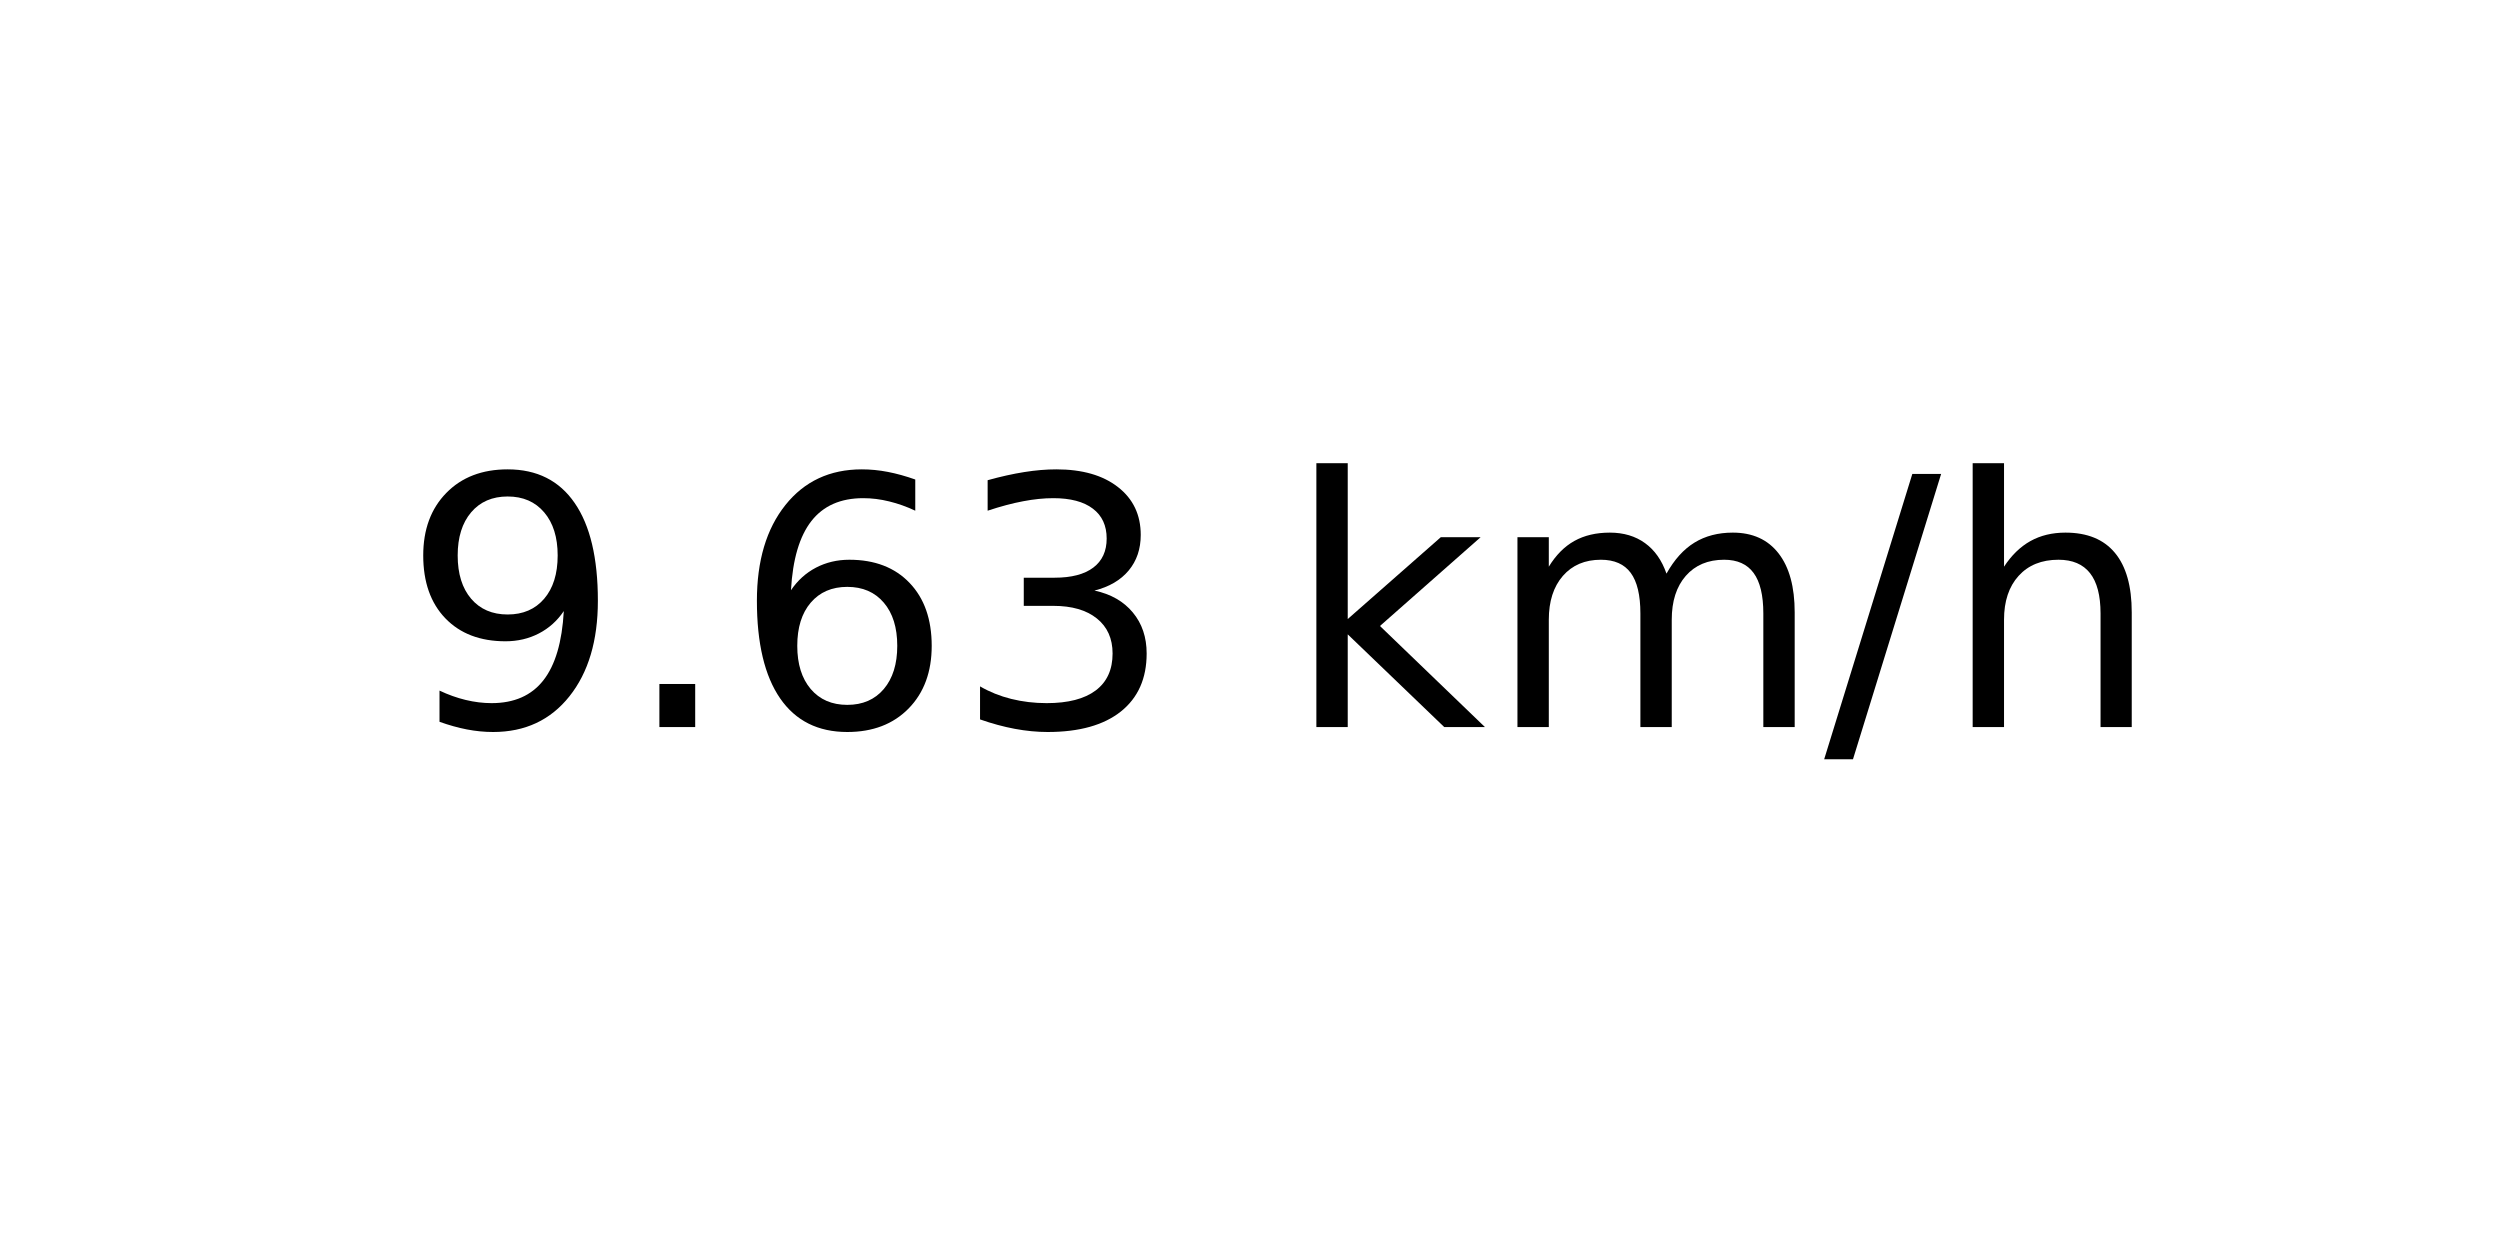
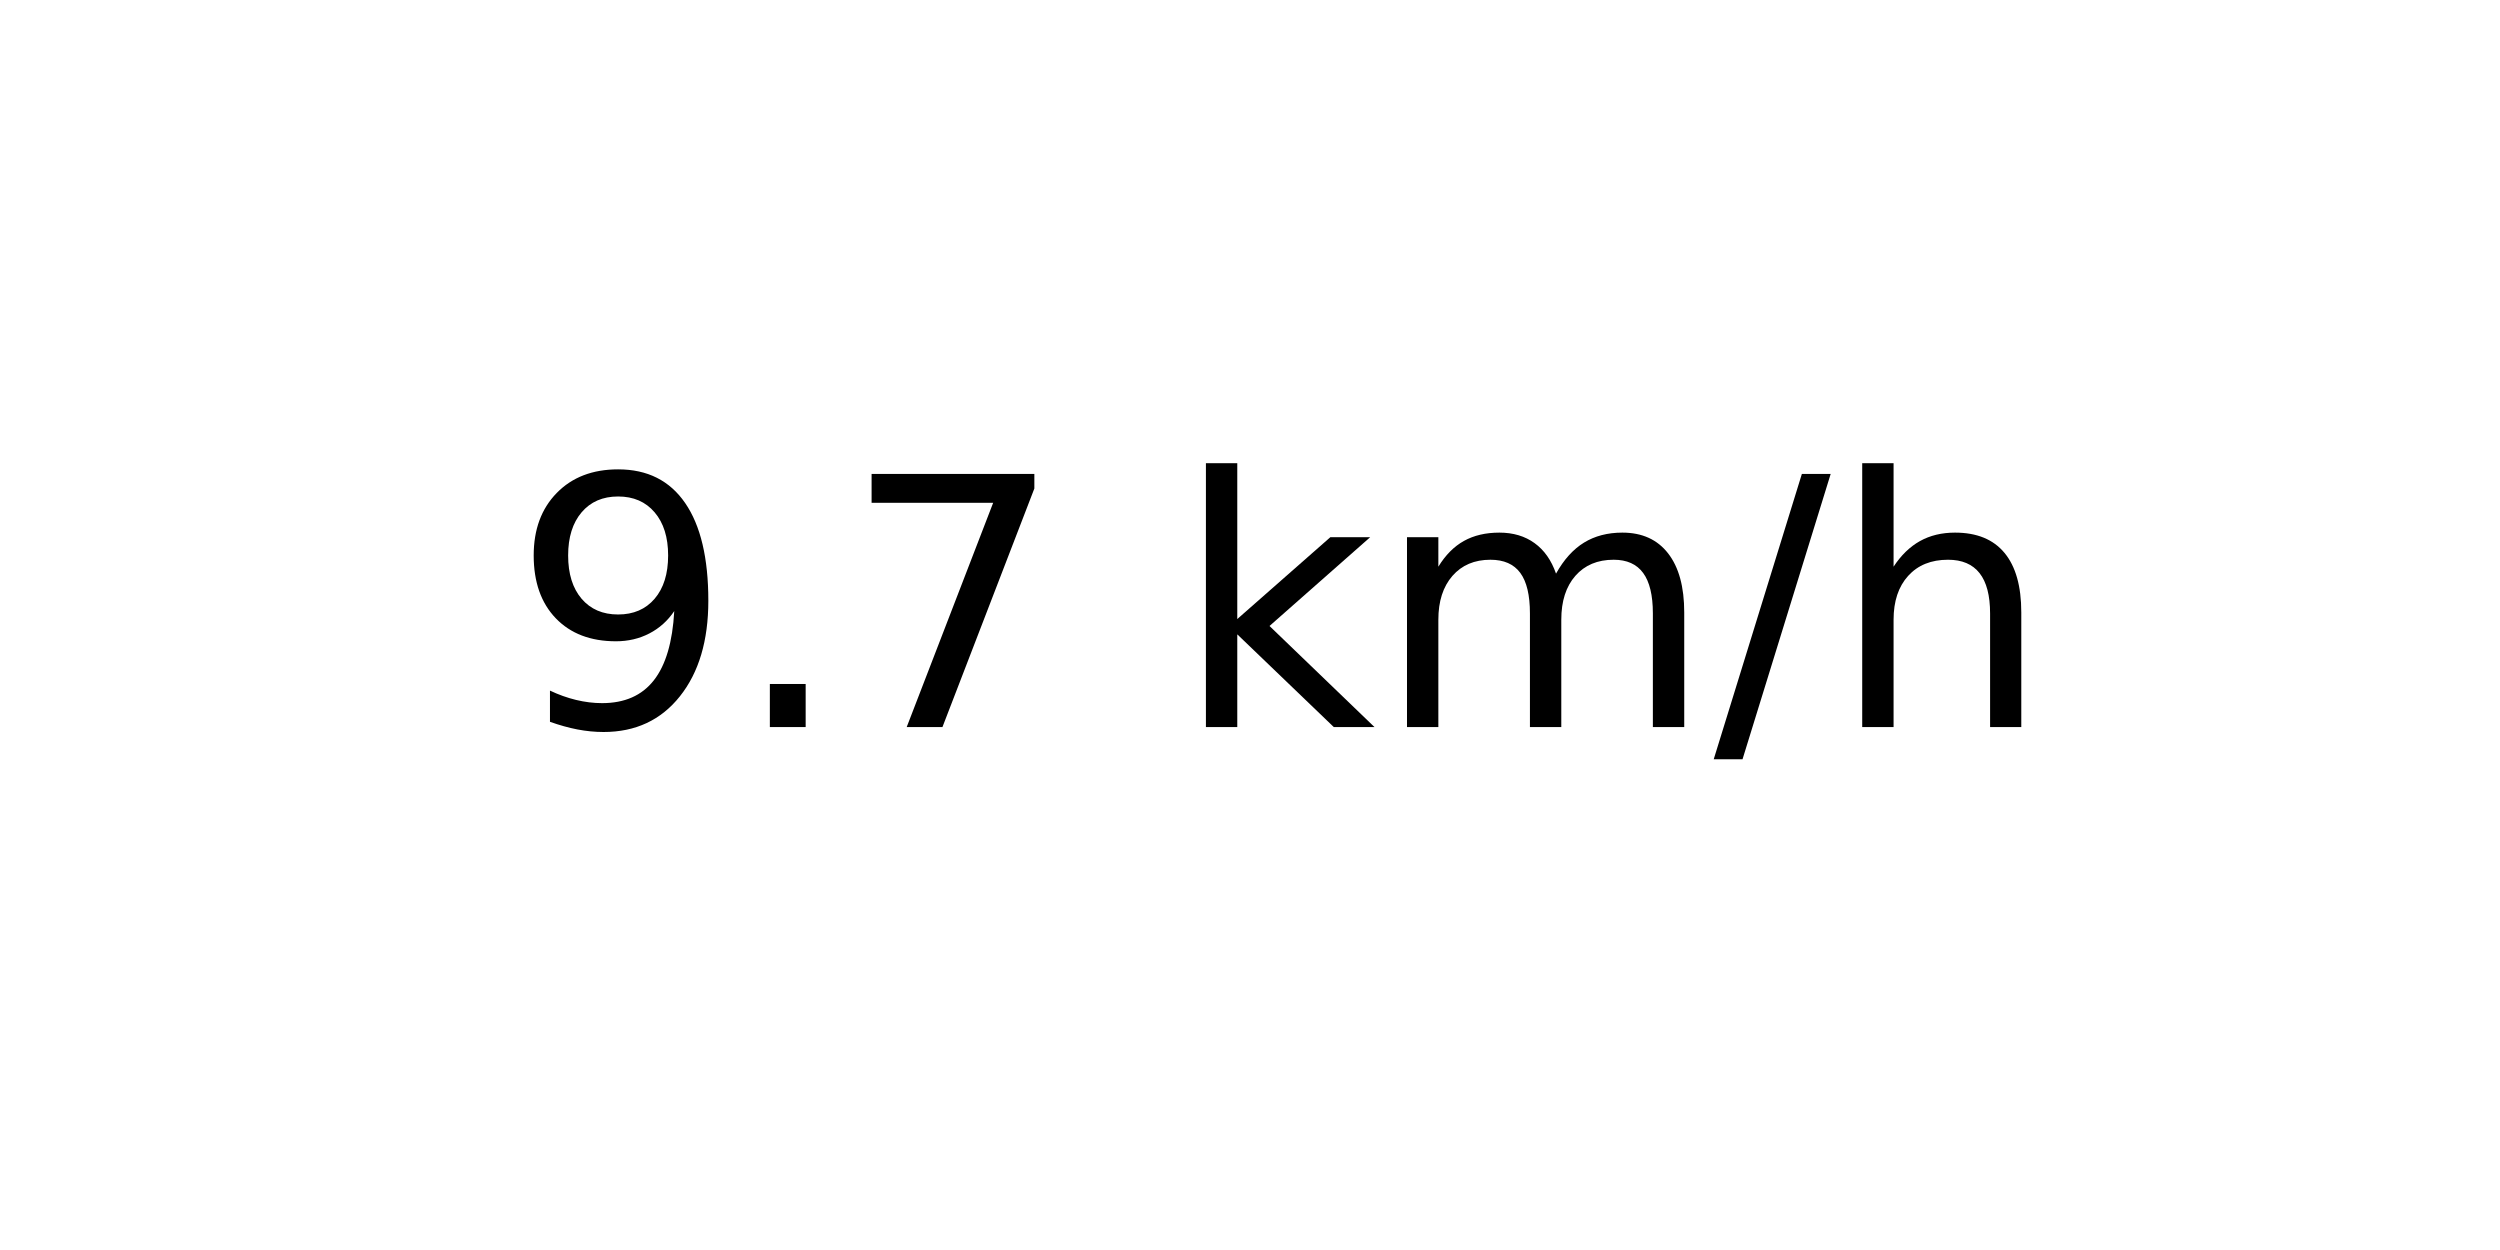
<svg xmlns="http://www.w3.org/2000/svg" xmlns:xlink="http://www.w3.org/1999/xlink" width="72pt" height="36pt" viewBox="0 0 72 36" version="1.1">
  <defs>
    <style type="text/css">*{stroke-linejoin: round; stroke-linecap: butt}</style>
  </defs>
  <g id="figure_1">
    <g id="axes_1">
      <g id="text_1">
-         <g transform="translate(11.55937 20.93937) scale(0.1 -0.1)">
+         <g transform="translate(14.74062 20.93937) scale(0.1 -0.1)">
          <defs>
            <path id="DejaVuSans-39" d="M 703 97  L 703 672  Q 941 559 1184 500  Q 1428 441 1663 441  Q 2288 441 2617 861  Q 2947 1281 2994 2138  Q 2813 1869 2534 1725  Q 2256 1581 1919 1581  Q 1219 1581 811 2004  Q 403 2428 403 3163  Q 403 3881 828 4315  Q 1253 4750 1959 4750  Q 2769 4750 3195 4129  Q 3622 3509 3622 2328  Q 3622 1225 3098 567  Q 2575 -91 1691 -91  Q 1453 -91 1209 -44  Q 966 3 703 97  z M 1959 2075  Q 2384 2075 2632 2365  Q 2881 2656 2881 3163  Q 2881 3666 2632 3958  Q 2384 4250 1959 4250  Q 1534 4250 1286 3958  Q 1038 3666 1038 3163  Q 1038 2656 1286 2365  Q 1534 2075 1959 2075  z " transform="scale(0.015625)" />
            <path id="DejaVuSans-2e" d="M 684 794  L 1344 794  L 1344 0  L 684 0  L 684 794  z " transform="scale(0.015625)" />
-             <path id="DejaVuSans-36" d="M 2113 2584  Q 1688 2584 1439 2293  Q 1191 2003 1191 1497  Q 1191 994 1439 701  Q 1688 409 2113 409  Q 2538 409 2786 701  Q 3034 994 3034 1497  Q 3034 2003 2786 2293  Q 2538 2584 2113 2584  z M 3366 4563  L 3366 3988  Q 3128 4100 2886 4159  Q 2644 4219 2406 4219  Q 1781 4219 1451 3797  Q 1122 3375 1075 2522  Q 1259 2794 1537 2939  Q 1816 3084 2150 3084  Q 2853 3084 3261 2657  Q 3669 2231 3669 1497  Q 3669 778 3244 343  Q 2819 -91 2113 -91  Q 1303 -91 875 529  Q 447 1150 447 2328  Q 447 3434 972 4092  Q 1497 4750 2381 4750  Q 2619 4750 2861 4703  Q 3103 4656 3366 4563  z " transform="scale(0.015625)" />
-             <path id="DejaVuSans-33" d="M 2597 2516  Q 3050 2419 3304 2112  Q 3559 1806 3559 1356  Q 3559 666 3084 287  Q 2609 -91 1734 -91  Q 1441 -91 1130 -33  Q 819 25 488 141  L 488 750  Q 750 597 1062 519  Q 1375 441 1716 441  Q 2309 441 2620 675  Q 2931 909 2931 1356  Q 2931 1769 2642 2001  Q 2353 2234 1838 2234  L 1294 2234  L 1294 2753  L 1863 2753  Q 2328 2753 2575 2939  Q 2822 3125 2822 3475  Q 2822 3834 2567 4026  Q 2313 4219 1838 4219  Q 1578 4219 1281 4162  Q 984 4106 628 3988  L 628 4550  Q 988 4650 1302 4700  Q 1616 4750 1894 4750  Q 2613 4750 3031 4423  Q 3450 4097 3450 3541  Q 3450 3153 3228 2886  Q 3006 2619 2597 2516  z " transform="scale(0.015625)" />
+             <path id="DejaVuSans-37" d="M 525 4666  L 3525 4666  L 3525 4397  L 1831 0  L 1172 0  L 2766 4134  L 525 4134  L 525 4666  z " transform="scale(0.015625)" />
            <path id="DejaVuSans-20" transform="scale(0.015625)" />
            <path id="DejaVuSans-6b" d="M 581 4863  L 1159 4863  L 1159 1991  L 2875 3500  L 3609 3500  L 1753 1863  L 3688 0  L 2938 0  L 1159 1709  L 1159 0  L 581 0  L 581 4863  z " transform="scale(0.015625)" />
            <path id="DejaVuSans-6d" d="M 3328 2828  Q 3544 3216 3844 3400  Q 4144 3584 4550 3584  Q 5097 3584 5394 3201  Q 5691 2819 5691 2113  L 5691 0  L 5113 0  L 5113 2094  Q 5113 2597 4934 2840  Q 4756 3084 4391 3084  Q 3944 3084 3684 2787  Q 3425 2491 3425 1978  L 3425 0  L 2847 0  L 2847 2094  Q 2847 2600 2669 2842  Q 2491 3084 2119 3084  Q 1678 3084 1418 2786  Q 1159 2488 1159 1978  L 1159 0  L 581 0  L 581 3500  L 1159 3500  L 1159 2956  Q 1356 3278 1631 3431  Q 1906 3584 2284 3584  Q 2666 3584 2933 3390  Q 3200 3197 3328 2828  z " transform="scale(0.015625)" />
            <path id="DejaVuSans-2f" d="M 1625 4666  L 2156 4666  L 531 -594  L 0 -594  L 1625 4666  z " transform="scale(0.015625)" />
            <path id="DejaVuSans-68" d="M 3513 2113  L 3513 0  L 2938 0  L 2938 2094  Q 2938 2591 2744 2837  Q 2550 3084 2163 3084  Q 1697 3084 1428 2787  Q 1159 2491 1159 1978  L 1159 0  L 581 0  L 581 4863  L 1159 4863  L 1159 2956  Q 1366 3272 1645 3428  Q 1925 3584 2291 3584  Q 2894 3584 3203 3211  Q 3513 2838 3513 2113  z " transform="scale(0.015625)" />
          </defs>
          <use xlink:href="#DejaVuSans-39" />
          <use xlink:href="#DejaVuSans-2e" x="63.623" />
-           <use xlink:href="#DejaVuSans-36" x="95.41" />
-           <use xlink:href="#DejaVuSans-33" x="159.033" />
-           <use xlink:href="#DejaVuSans-20" x="222.656" />
-           <use xlink:href="#DejaVuSans-6b" x="254.443" />
-           <use xlink:href="#DejaVuSans-6d" x="312.354" />
-           <use xlink:href="#DejaVuSans-2f" x="409.766" />
-           <use xlink:href="#DejaVuSans-68" x="443.457" />
+           <use xlink:href="#DejaVuSans-37" x="95.41" />
+           <use xlink:href="#DejaVuSans-20" x="159.033" />
+           <use xlink:href="#DejaVuSans-6b" x="190.82" />
+           <use xlink:href="#DejaVuSans-6d" x="248.73" />
+           <use xlink:href="#DejaVuSans-2f" x="346.143" />
+           <use xlink:href="#DejaVuSans-68" x="379.834" />
        </g>
      </g>
    </g>
  </g>
</svg>
